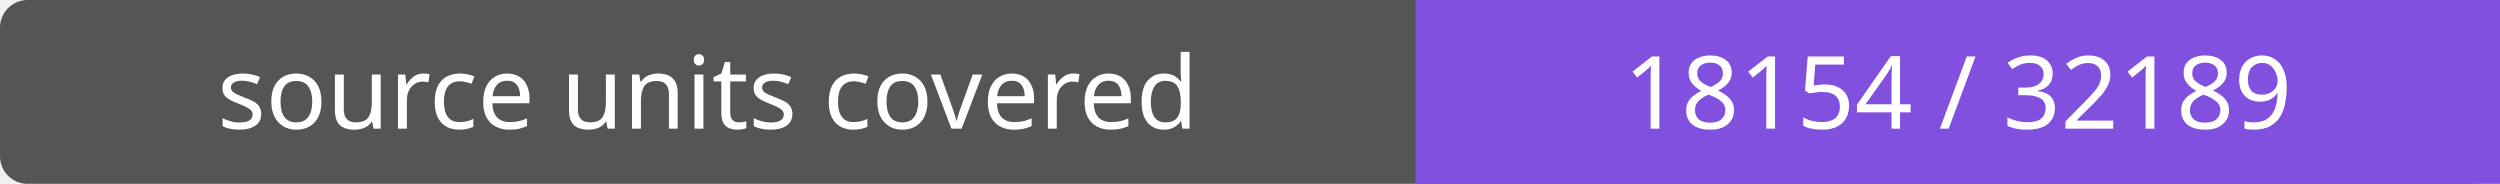
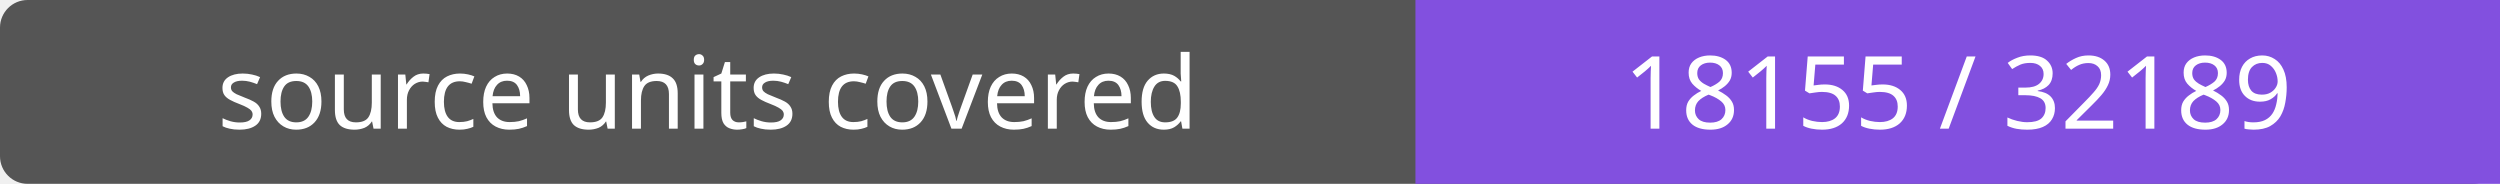
- <svg xmlns="http://www.w3.org/2000/svg" width="272" height="20" role="img" aria-label="source units covered: 18154 / 32189">
+ <svg xmlns="http://www.w3.org/2000/svg" width="272" height="20" role="img" aria-label="source units covered: 18155 / 32189">
  <rect width="272" height="20" rx="3" fill="#555" />
  <path fill="#8250df" d="M154 0h118v20H154z" />
  <g fill="#fff" text-anchor="middle" font-family="Verdana,sans-serif" font-size="11">
    <text x="77.0" y="14">source units covered</text>
-     <text x="213.0" y="14">18154 / 32189</text>
+     <text x="213.0" y="14">18155 / 32189</text>
  </g>
</svg>
